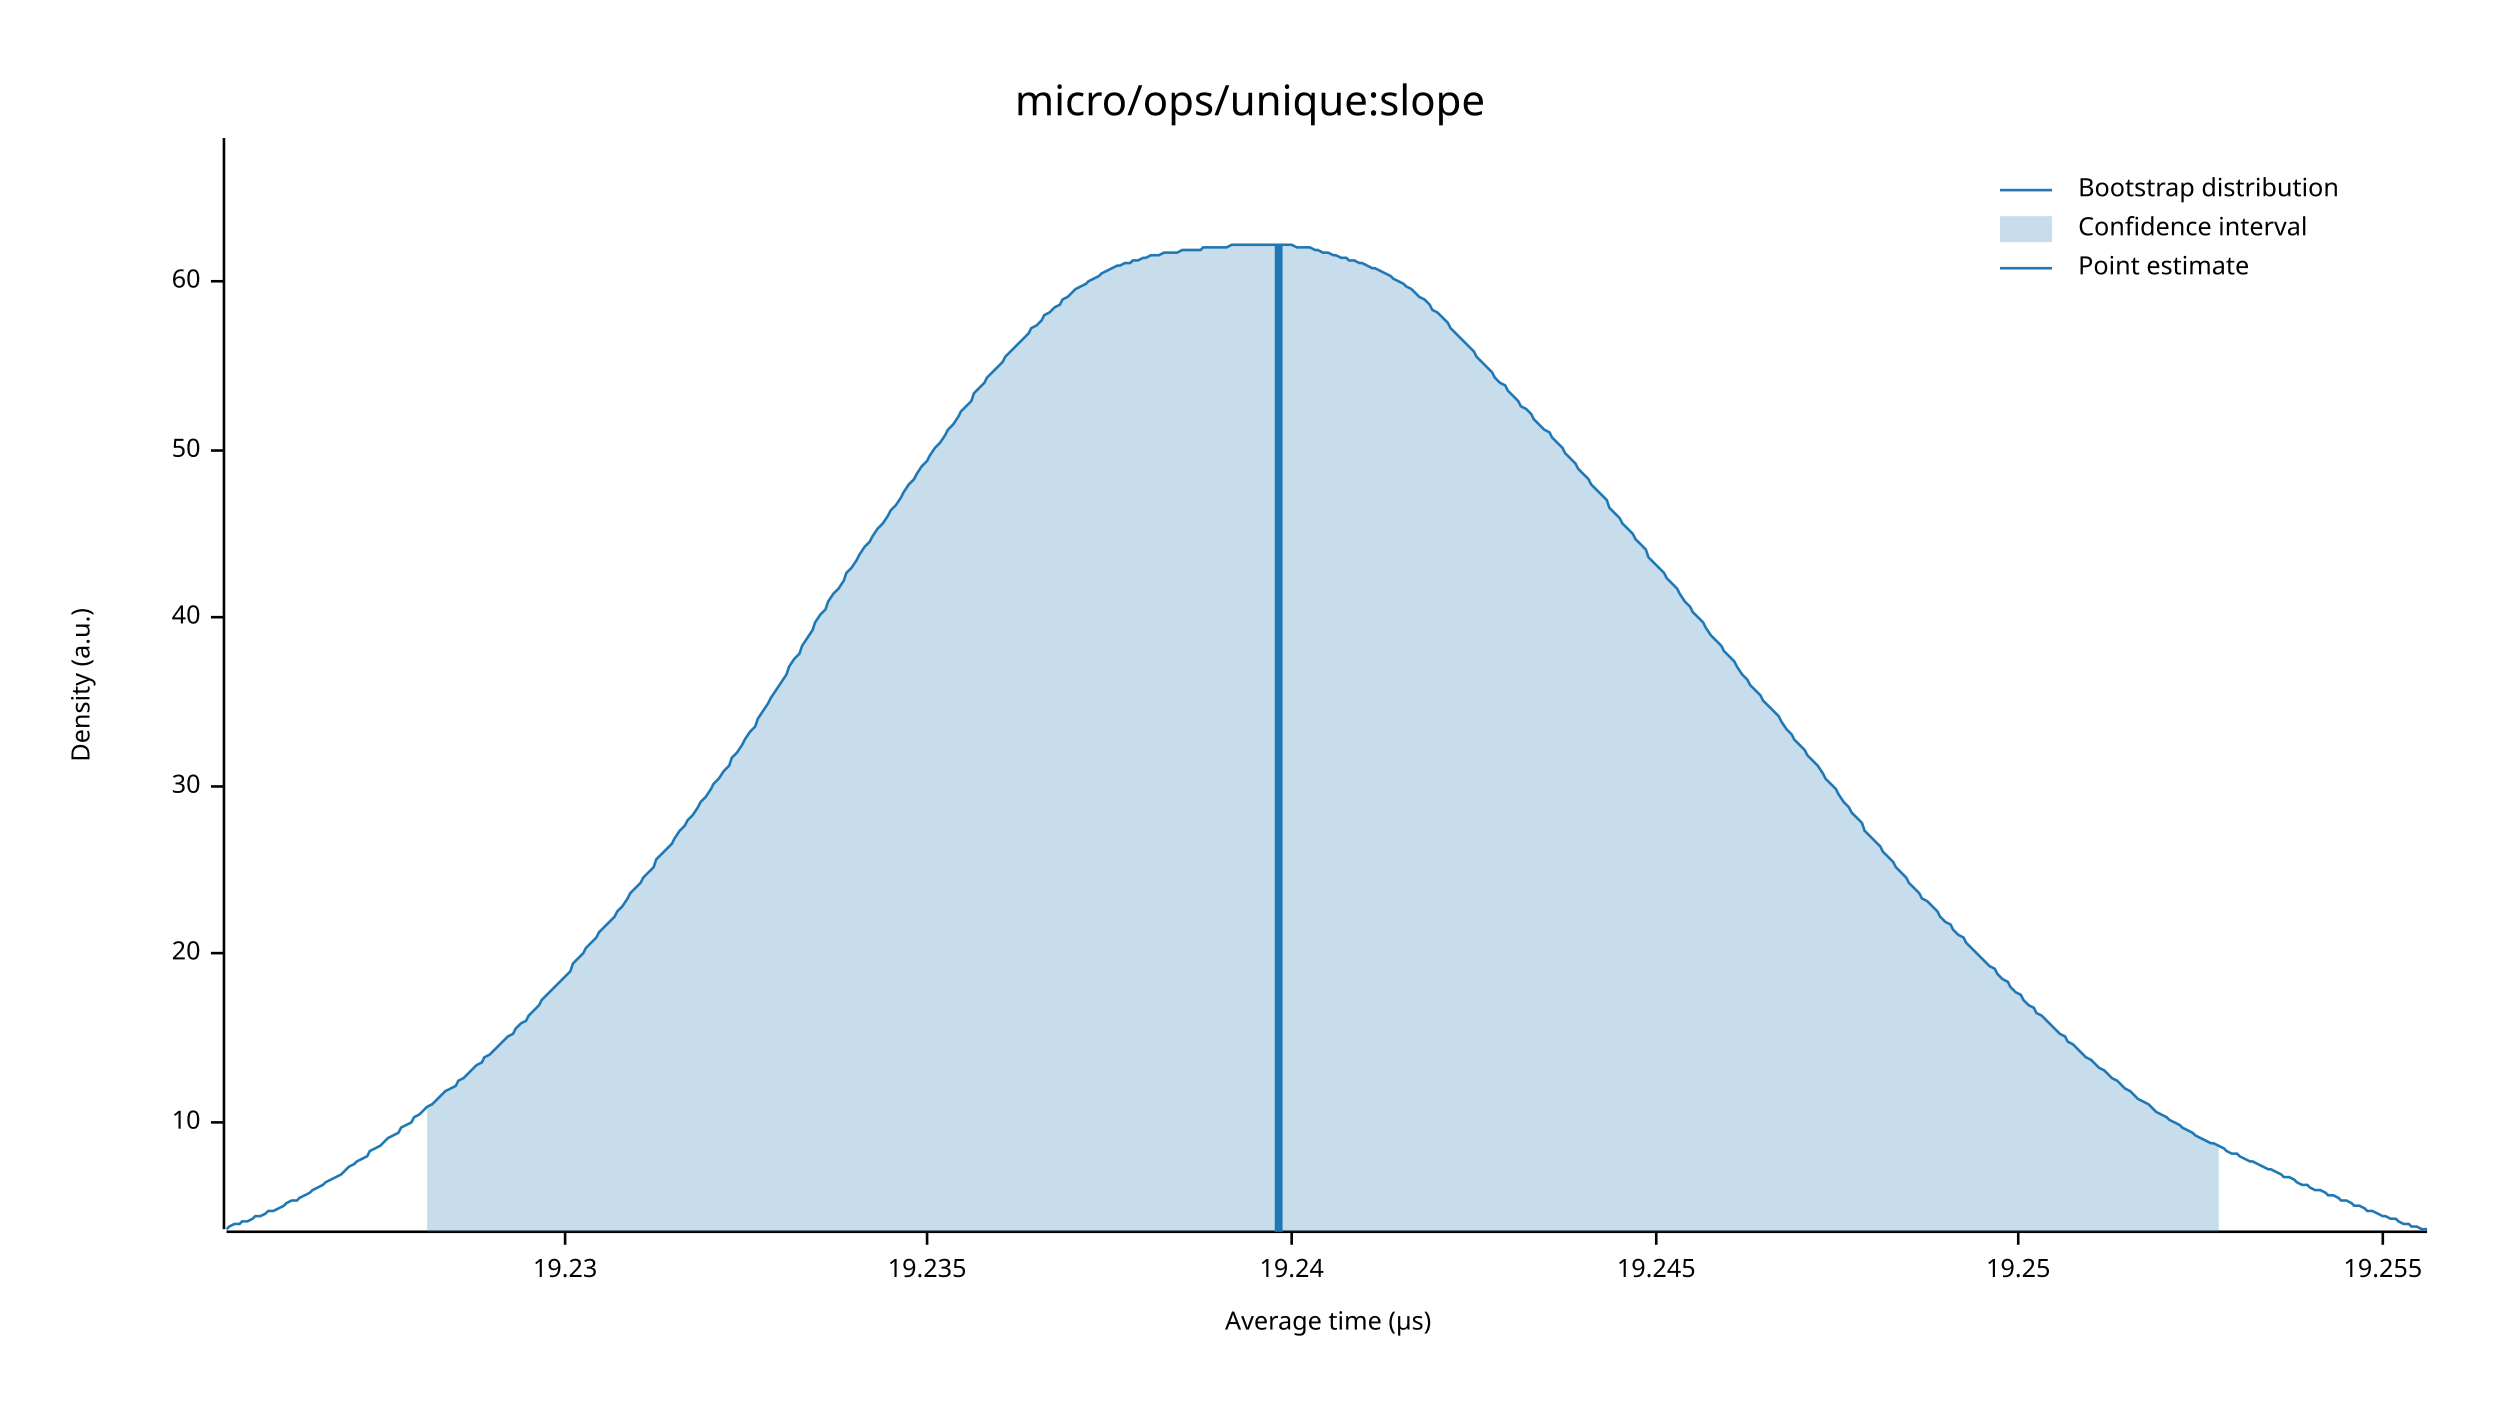
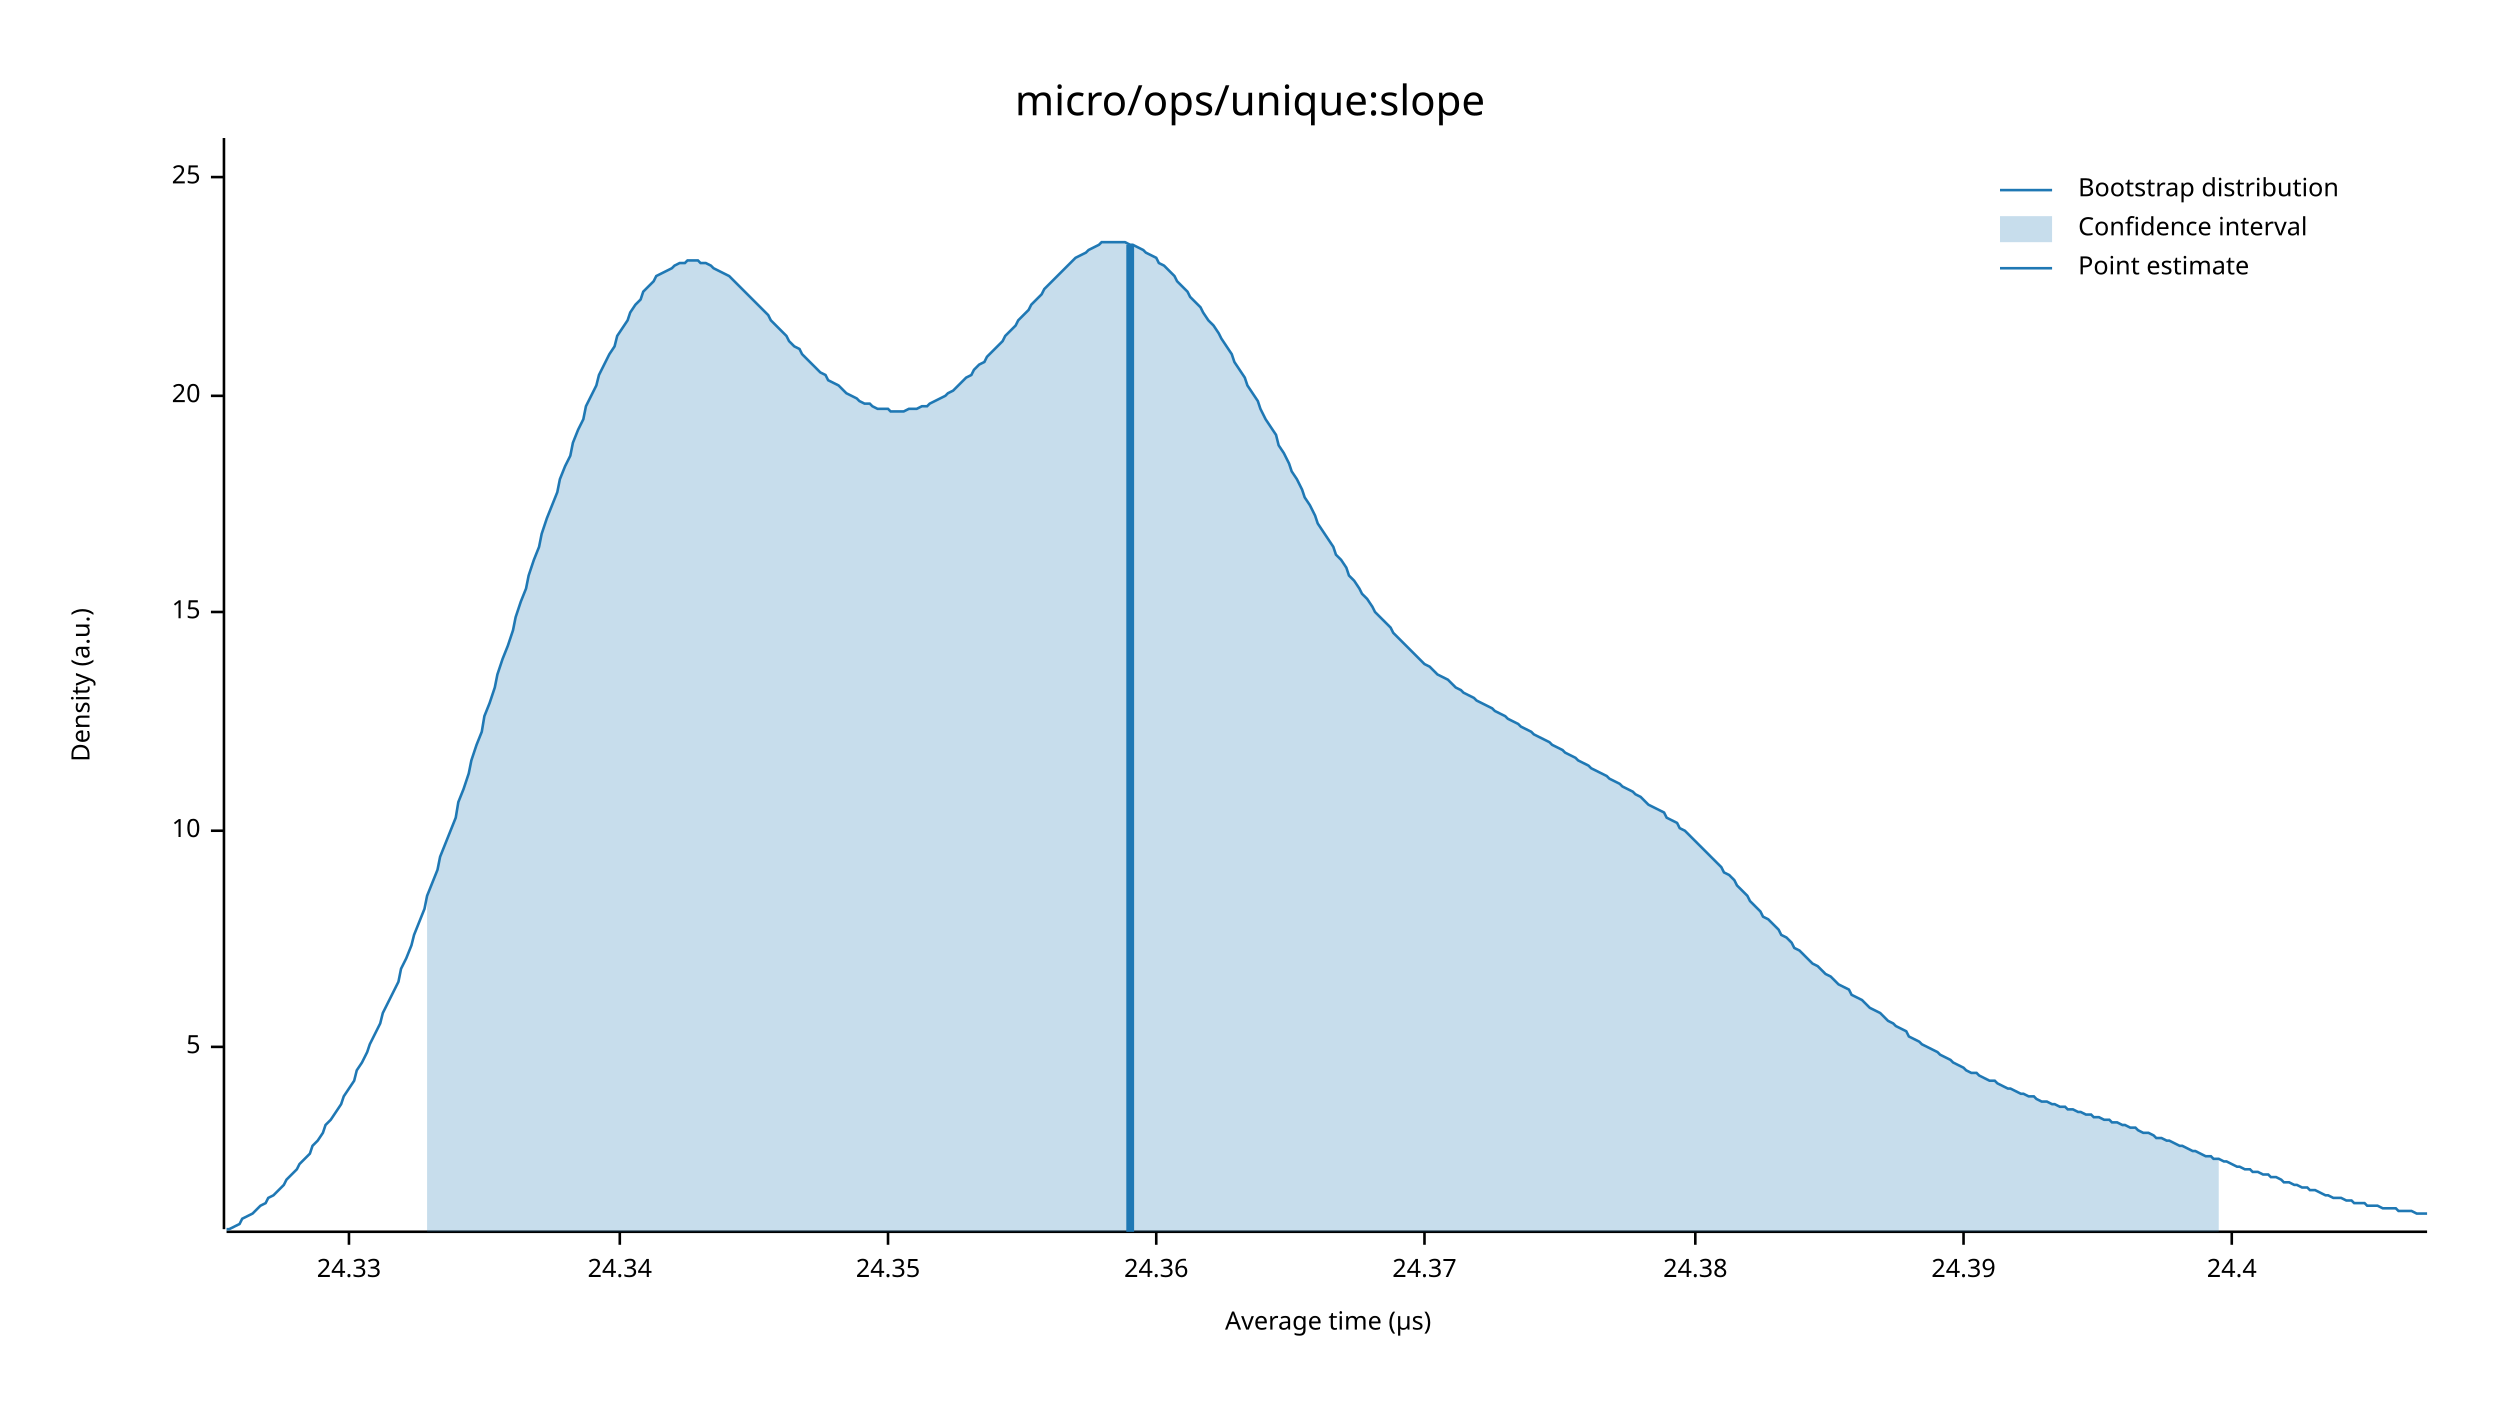
<svg xmlns="http://www.w3.org/2000/svg" width="960" height="540" viewBox="0 0 960 540">
  <text x="480" y="32" dy="0.76em" text-anchor="middle" font-family="sans-serif" font-size="16.129" opacity="1" fill="#000000">
micro/ops/unique:slope
</text>
  <text x="27" y="263" dy="0.76em" text-anchor="middle" font-family="sans-serif" font-size="9.677" opacity="1" fill="#000000" transform="rotate(270, 27, 263)">
Density (a.u.)
</text>
  <text x="510" y="513" dy="-0.5ex" text-anchor="middle" font-family="sans-serif" font-size="9.677" opacity="1" fill="#000000">
Average time (µs)
</text>
  <polyline fill="none" opacity="1" stroke="#000000" stroke-width="1" points="86,53 86,472 " />
-   <text x="77" y="431" dy="0.5ex" text-anchor="end" font-family="sans-serif" font-size="9.677" opacity="1" fill="#000000">
+   <text x="77" y="402" dy="0.5ex" text-anchor="end" font-family="sans-serif" font-size="9.677" opacity="1" fill="#000000">
+ 5
+ </text>
+   <polyline fill="none" opacity="1" stroke="#000000" stroke-width="1" points="81,402 86,402 " />
+   <text x="77" y="319" dy="0.5ex" text-anchor="end" font-family="sans-serif" font-size="9.677" opacity="1" fill="#000000">
10
</text>
-   <polyline fill="none" opacity="1" stroke="#000000" stroke-width="1" points="81,431 86,431 " />
-   <text x="77" y="366" dy="0.5ex" text-anchor="end" font-family="sans-serif" font-size="9.677" opacity="1" fill="#000000">
+   <polyline fill="none" opacity="1" stroke="#000000" stroke-width="1" points="81,319 86,319 " />
+   <text x="77" y="235" dy="0.5ex" text-anchor="end" font-family="sans-serif" font-size="9.677" opacity="1" fill="#000000">
+ 15
+ </text>
+   <polyline fill="none" opacity="1" stroke="#000000" stroke-width="1" points="81,235 86,235 " />
+   <text x="77" y="152" dy="0.5ex" text-anchor="end" font-family="sans-serif" font-size="9.677" opacity="1" fill="#000000">
20
</text>
-   <polyline fill="none" opacity="1" stroke="#000000" stroke-width="1" points="81,366 86,366 " />
-   <text x="77" y="302" dy="0.5ex" text-anchor="end" font-family="sans-serif" font-size="9.677" opacity="1" fill="#000000">
- 30
+   <polyline fill="none" opacity="1" stroke="#000000" stroke-width="1" points="81,152 86,152 " />
+   <text x="77" y="68" dy="0.5ex" text-anchor="end" font-family="sans-serif" font-size="9.677" opacity="1" fill="#000000">
+ 25
</text>
-   <polyline fill="none" opacity="1" stroke="#000000" stroke-width="1" points="81,302 86,302 " />
-   <text x="77" y="237" dy="0.5ex" text-anchor="end" font-family="sans-serif" font-size="9.677" opacity="1" fill="#000000">
- 40
+   <polyline fill="none" opacity="1" stroke="#000000" stroke-width="1" points="81,68 86,68 " />
+   <polyline fill="none" opacity="1" stroke="#000000" stroke-width="1" points="87,473 932,473 " />
+   <text x="134" y="483" dy="0.76em" text-anchor="middle" font-family="sans-serif" font-size="9.677" opacity="1" fill="#000000">
+ 24.33
</text>
-   <polyline fill="none" opacity="1" stroke="#000000" stroke-width="1" points="81,237 86,237 " />
-   <text x="77" y="173" dy="0.5ex" text-anchor="end" font-family="sans-serif" font-size="9.677" opacity="1" fill="#000000">
- 50
+   <polyline fill="none" opacity="1" stroke="#000000" stroke-width="1" points="134,473 134,478 " />
+   <text x="238" y="483" dy="0.76em" text-anchor="middle" font-family="sans-serif" font-size="9.677" opacity="1" fill="#000000">
+ 24.34
</text>
-   <polyline fill="none" opacity="1" stroke="#000000" stroke-width="1" points="81,173 86,173 " />
-   <text x="77" y="108" dy="0.5ex" text-anchor="end" font-family="sans-serif" font-size="9.677" opacity="1" fill="#000000">
- 60
+   <polyline fill="none" opacity="1" stroke="#000000" stroke-width="1" points="238,473 238,478 " />
+   <text x="341" y="483" dy="0.76em" text-anchor="middle" font-family="sans-serif" font-size="9.677" opacity="1" fill="#000000">
+ 24.35
</text>
-   <polyline fill="none" opacity="1" stroke="#000000" stroke-width="1" points="81,108 86,108 " />
-   <polyline fill="none" opacity="1" stroke="#000000" stroke-width="1" points="87,473 932,473 " />
-   <text x="217" y="483" dy="0.76em" text-anchor="middle" font-family="sans-serif" font-size="9.677" opacity="1" fill="#000000">
- 19.23
+   <polyline fill="none" opacity="1" stroke="#000000" stroke-width="1" points="341,473 341,478 " />
+   <text x="444" y="483" dy="0.76em" text-anchor="middle" font-family="sans-serif" font-size="9.677" opacity="1" fill="#000000">
+ 24.36
</text>
-   <polyline fill="none" opacity="1" stroke="#000000" stroke-width="1" points="217,473 217,478 " />
-   <text x="356" y="483" dy="0.76em" text-anchor="middle" font-family="sans-serif" font-size="9.677" opacity="1" fill="#000000">
- 19.235
+   <polyline fill="none" opacity="1" stroke="#000000" stroke-width="1" points="444,473 444,478 " />
+   <text x="547" y="483" dy="0.76em" text-anchor="middle" font-family="sans-serif" font-size="9.677" opacity="1" fill="#000000">
+ 24.37
</text>
-   <polyline fill="none" opacity="1" stroke="#000000" stroke-width="1" points="356,473 356,478 " />
-   <text x="496" y="483" dy="0.76em" text-anchor="middle" font-family="sans-serif" font-size="9.677" opacity="1" fill="#000000">
- 19.24
+   <polyline fill="none" opacity="1" stroke="#000000" stroke-width="1" points="547,473 547,478 " />
+   <text x="651" y="483" dy="0.76em" text-anchor="middle" font-family="sans-serif" font-size="9.677" opacity="1" fill="#000000">
+ 24.38
</text>
-   <polyline fill="none" opacity="1" stroke="#000000" stroke-width="1" points="496,473 496,478 " />
-   <text x="636" y="483" dy="0.76em" text-anchor="middle" font-family="sans-serif" font-size="9.677" opacity="1" fill="#000000">
- 19.245
+   <polyline fill="none" opacity="1" stroke="#000000" stroke-width="1" points="651,473 651,478 " />
+   <text x="754" y="483" dy="0.76em" text-anchor="middle" font-family="sans-serif" font-size="9.677" opacity="1" fill="#000000">
+ 24.39
</text>
-   <polyline fill="none" opacity="1" stroke="#000000" stroke-width="1" points="636,473 636,478 " />
-   <text x="775" y="483" dy="0.76em" text-anchor="middle" font-family="sans-serif" font-size="9.677" opacity="1" fill="#000000">
- 19.25
+   <polyline fill="none" opacity="1" stroke="#000000" stroke-width="1" points="754,473 754,478 " />
+   <text x="857" y="483" dy="0.76em" text-anchor="middle" font-family="sans-serif" font-size="9.677" opacity="1" fill="#000000">
+ 24.4
</text>
-   <polyline fill="none" opacity="1" stroke="#000000" stroke-width="1" points="775,473 775,478 " />
-   <text x="915" y="483" dy="0.76em" text-anchor="middle" font-family="sans-serif" font-size="9.677" opacity="1" fill="#000000">
- 19.255
- </text>
-   <polyline fill="none" opacity="1" stroke="#000000" stroke-width="1" points="915,473 915,478 " />
-   <polyline fill="none" opacity="1" stroke="#1F78B4" stroke-width="1" points="87,472 88,471 90,470 92,470 93,469 95,469 97,468 98,467 100,467 102,466 103,465 105,465 107,464 109,463 110,462 112,461 114,461 115,460 117,459 119,458 120,457 122,456 124,455 125,454 127,453 129,452 131,451 132,450 134,448 136,447 137,446 139,445 141,444 142,442 144,441 146,440 147,439 149,437 151,436 153,435 154,433 156,432 158,431 159,429 161,428 163,426 164,425 166,424 168,422 169,421 171,419 173,418 175,417 176,415 178,414 180,412 181,411 183,409 185,408 186,406 188,405 190,403 191,402 193,400 195,398 197,397 198,395 200,393 202,392 203,390 205,388 207,386 208,384 210,382 212,380 214,378 215,377 217,375 219,373 220,370 222,368 224,366 225,364 227,362 229,360 230,358 232,356 234,354 236,352 237,350 239,348 241,345 242,343 244,341 246,339 247,337 249,335 251,333 252,330 254,328 256,326 258,324 259,322 261,319 263,317 264,315 266,313 268,310 269,308 271,306 273,303 274,301 276,299 278,296 280,294 281,291 283,289 285,286 286,284 288,281 290,279 291,276 293,273 295,270 296,268 298,265 300,262 302,259 303,256 305,253 307,251 308,248 310,245 312,242 313,239 315,236 317,234 318,231 320,228 322,226 324,223 325,220 327,218 329,215 330,213 332,210 334,208 335,206 337,203 339,201 341,198 342,196 344,194 346,191 347,189 349,186 351,184 352,182 354,179 356,177 357,175 359,172 361,170 363,167 364,165 366,163 368,160 369,158 371,156 373,154 374,151 376,149 378,147 379,145 381,143 383,141 385,139 386,137 388,135 390,133 391,132 393,130 395,128 396,126 398,125 400,123 401,121 403,120 405,118 407,117 408,115 410,114 412,112 413,111 415,110 417,109 418,108 420,107 422,106 423,105 425,104 427,103 429,102 430,102 432,101 434,101 435,100 437,100 439,99 440,99 442,98 444,98 445,98 447,97 449,97 451,97 452,97 454,96 456,96 457,96 459,96 461,96 462,95 464,95 466,95 468,95 469,95 471,95 473,94 474,94 476,94 478,94 479,94 481,94 483,94 484,94 486,94 488,94 490,94 491,94 493,94 495,94 496,94 498,95 500,95 501,95 503,95 505,96 506,96 508,97 510,97 512,98 513,98 515,99 517,99 518,100 520,100 522,101 523,101 525,102 527,103 528,103 530,104 532,105 534,106 535,107 537,108 539,109 540,110 542,111 544,113 545,114 547,115 549,117 550,119 552,120 554,122 556,124 557,126 559,128 561,130 562,131 564,133 566,135 567,137 569,139 571,141 573,143 574,145 576,147 578,148 579,150 581,152 583,154 584,156 586,157 588,159 589,161 591,163 593,165 595,166 596,168 598,170 600,172 601,174 603,176 605,178 606,180 608,182 610,184 611,186 613,188 615,190 617,192 618,195 620,197 622,199 623,201 625,203 627,205 628,207 630,209 632,211 633,214 635,216 637,218 639,220 640,222 642,224 644,226 645,228 647,231 649,233 650,235 652,237 654,239 655,241 657,244 659,246 661,248 662,250 664,252 666,254 667,256 669,259 671,261 672,263 674,265 676,267 677,269 679,271 681,273 683,275 684,277 686,280 688,282 689,284 691,286 693,288 694,290 696,292 698,294 700,297 701,299 703,301 705,303 706,305 708,308 710,310 711,312 713,314 715,316 716,319 718,321 720,323 722,325 723,327 725,329 727,331 728,333 730,335 732,337 733,339 735,341 737,343 738,345 740,346 742,348 744,350 745,352 747,354 749,355 750,357 752,359 754,360 755,362 757,364 759,366 760,367 762,369 764,371 766,372 767,374 769,376 771,377 772,379 774,381 776,382 777,384 779,386 781,387 782,389 784,390 786,392 788,394 789,395 791,397 793,398 794,400 796,401 798,403 799,404 801,406 803,407 804,408 806,410 808,411 810,413 811,414 813,415 815,417 816,418 818,419 820,421 821,422 823,423 825,424 827,426 828,427 830,428 832,429 833,430 835,431 837,432 838,433 840,434 842,435 843,436 845,437 847,438 849,439 850,439 852,440 854,441 855,442 857,443 859,443 860,444 862,445 864,446 865,446 867,447 869,448 871,449 872,449 874,450 876,451 877,452 879,452 881,453 882,454 884,455 886,455 887,456 889,457 891,457 893,458 894,459 896,459 898,460 899,461 901,461 903,462 904,463 906,463 908,464 909,465 911,465 913,466 915,467 916,467 918,468 920,468 921,469 923,470 925,470 926,471 928,471 930,472 932,472 " />
-   <polygon opacity="0.25" fill="#1F78B4" points="164,425 166,424 168,422 169,421 171,419 173,418 175,417 176,415 178,414 180,412 181,411 183,409 185,408 186,406 188,405 190,403 191,402 193,400 195,398 197,397 198,395 200,393 202,392 203,390 205,388 207,386 208,384 210,382 212,380 214,378 215,377 217,375 219,373 220,370 222,368 224,366 225,364 227,362 229,360 230,358 232,356 234,354 236,352 237,350 239,348 241,345 242,343 244,341 246,339 247,337 249,335 251,333 252,330 254,328 256,326 258,324 259,322 261,319 263,317 264,315 266,313 268,310 269,308 271,306 273,303 274,301 276,299 278,296 280,294 281,291 283,289 285,286 286,284 288,281 290,279 291,276 293,273 295,270 296,268 298,265 300,262 302,259 303,256 305,253 307,251 308,248 310,245 312,242 313,239 315,236 317,234 318,231 320,228 322,226 324,223 325,220 327,218 329,215 330,213 332,210 334,208 335,206 337,203 339,201 341,198 342,196 344,194 346,191 347,189 349,186 351,184 352,182 354,179 356,177 357,175 359,172 361,170 363,167 364,165 366,163 368,160 369,158 371,156 373,154 374,151 376,149 378,147 379,145 381,143 383,141 385,139 386,137 388,135 390,133 391,132 393,130 395,128 396,126 398,125 400,123 401,121 403,120 405,118 407,117 408,115 410,114 412,112 413,111 415,110 417,109 418,108 420,107 422,106 423,105 425,104 427,103 429,102 430,102 432,101 434,101 435,100 437,100 439,99 440,99 442,98 444,98 445,98 447,97 449,97 451,97 452,97 454,96 456,96 457,96 459,96 461,96 462,95 464,95 466,95 468,95 469,95 471,95 473,94 474,94 476,94 478,94 479,94 481,94 483,94 484,94 486,94 488,94 490,94 491,94 493,94 495,94 496,94 498,95 500,95 501,95 503,95 505,96 506,96 508,97 510,97 512,98 513,98 515,99 517,99 518,100 520,100 522,101 523,101 525,102 527,103 528,103 530,104 532,105 534,106 535,107 537,108 539,109 540,110 542,111 544,113 545,114 547,115 549,117 550,119 552,120 554,122 556,124 557,126 559,128 561,130 562,131 564,133 566,135 567,137 569,139 571,141 573,143 574,145 576,147 578,148 579,150 581,152 583,154 584,156 586,157 588,159 589,161 591,163 593,165 595,166 596,168 598,170 600,172 601,174 603,176 605,178 606,180 608,182 610,184 611,186 613,188 615,190 617,192 618,195 620,197 622,199 623,201 625,203 627,205 628,207 630,209 632,211 633,214 635,216 637,218 639,220 640,222 642,224 644,226 645,228 647,231 649,233 650,235 652,237 654,239 655,241 657,244 659,246 661,248 662,250 664,252 666,254 667,256 669,259 671,261 672,263 674,265 676,267 677,269 679,271 681,273 683,275 684,277 686,280 688,282 689,284 691,286 693,288 694,290 696,292 698,294 700,297 701,299 703,301 705,303 706,305 708,308 710,310 711,312 713,314 715,316 716,319 718,321 720,323 722,325 723,327 725,329 727,331 728,333 730,335 732,337 733,339 735,341 737,343 738,345 740,346 742,348 744,350 745,352 747,354 749,355 750,357 752,359 754,360 755,362 757,364 759,366 760,367 762,369 764,371 766,372 767,374 769,376 771,377 772,379 774,381 776,382 777,384 779,386 781,387 782,389 784,390 786,392 788,394 789,395 791,397 793,398 794,400 796,401 798,403 799,404 801,406 803,407 804,408 806,410 808,411 810,413 811,414 813,415 815,417 816,418 818,419 820,421 821,422 823,423 825,424 827,426 828,427 830,428 832,429 833,430 835,431 837,432 838,433 840,434 842,435 843,436 845,437 847,438 849,439 850,439 852,440 852,473 164,473 " />
-   <polyline fill="none" opacity="1" stroke="#1F78B4" stroke-width="3" points="491,473 491,94 " />
+   <polyline fill="none" opacity="1" stroke="#000000" stroke-width="1" points="857,473 857,478 " />
+   <polyline fill="none" opacity="1" stroke="#1F78B4" stroke-width="1" points="87,472 88,472 90,471 92,470 93,468 95,467 97,466 98,465 100,463 102,462 103,460 105,459 107,457 109,455 110,453 112,451 114,449 115,447 117,445 119,443 120,440 122,438 124,435 125,432 127,430 129,427 131,424 132,421 134,418 136,415 137,411 139,408 141,404 142,401 144,397 146,393 147,389 149,385 151,381 153,377 154,372 156,368 158,363 159,359 161,354 163,349 164,344 166,339 168,334 169,329 171,324 173,319 175,314 176,308 178,303 180,297 181,292 183,286 185,281 186,275 188,270 190,264 191,259 193,253 195,248 197,242 198,237 200,231 202,226 203,221 205,215 207,210 208,205 210,199 212,194 214,189 215,184 217,179 219,175 220,170 222,165 224,161 225,156 227,152 229,148 230,144 232,140 234,136 236,133 237,129 239,126 241,123 242,120 244,117 246,115 247,112 249,110 251,108 252,106 254,105 256,104 258,103 259,102 261,101 263,101 264,100 266,100 268,100 269,101 271,101 273,102 274,103 276,104 278,105 280,106 281,107 283,109 285,111 286,112 288,114 290,116 291,117 293,119 295,121 296,123 298,125 300,127 302,129 303,131 305,133 307,134 308,136 310,138 312,140 313,141 315,143 317,144 318,146 320,147 322,148 324,150 325,151 327,152 329,153 330,154 332,155 334,155 335,156 337,157 339,157 341,157 342,158 344,158 346,158 347,158 349,157 351,157 352,157 354,156 356,156 357,155 359,154 361,153 363,152 364,151 366,150 368,148 369,147 371,145 373,144 374,142 376,140 378,139 379,137 381,135 383,133 385,131 386,129 388,127 390,125 391,123 393,121 395,119 396,117 398,115 400,113 401,111 403,109 405,107 407,105 408,104 410,102 412,100 413,99 415,98 417,97 418,96 420,95 422,94 423,93 425,93 427,93 429,93 430,93 432,93 434,94 435,94 437,95 439,96 440,97 442,98 444,99 445,101 447,102 449,104 451,106 452,108 454,110 456,112 457,114 459,116 461,118 462,120 464,123 466,125 468,128 469,130 471,133 473,136 474,139 476,142 478,145 479,148 481,151 483,154 484,157 486,161 488,164 490,167 491,171 493,174 495,178 496,181 498,184 500,188 501,191 503,194 505,198 506,201 508,204 510,207 512,210 513,213 515,215 517,218 518,221 520,223 522,226 523,228 525,230 527,233 528,235 530,237 532,239 534,241 535,243 537,245 539,247 540,248 542,250 544,252 545,253 547,255 549,256 550,257 552,259 554,260 556,261 557,262 559,264 561,265 562,266 564,267 566,268 567,269 569,270 571,271 573,272 574,273 576,274 578,275 579,276 581,277 583,278 584,279 586,280 588,281 589,282 591,283 593,284 595,285 596,286 598,287 600,288 601,289 603,290 605,291 606,292 608,293 610,294 611,295 613,296 615,297 617,298 618,299 620,300 622,301 623,302 625,303 627,304 628,305 630,306 632,308 633,309 635,310 637,311 639,312 640,314 642,315 644,316 645,318 647,319 649,321 650,322 652,324 654,326 655,327 657,329 659,331 661,333 662,335 664,336 666,338 667,340 669,342 671,344 672,346 674,348 676,350 677,352 679,353 681,355 683,357 684,359 686,360 688,362 689,364 691,365 693,367 694,368 696,370 698,371 700,373 701,374 703,375 705,377 706,378 708,379 710,380 711,382 713,383 715,384 716,385 718,387 720,388 722,389 723,390 725,392 727,393 728,394 730,395 732,396 733,398 735,399 737,400 738,401 740,402 742,403 744,404 745,405 747,406 749,407 750,408 752,409 754,410 755,411 757,412 759,412 760,413 762,414 764,415 766,415 767,416 769,417 771,418 772,418 774,419 776,420 777,420 779,421 781,421 782,422 784,423 786,423 788,424 789,424 791,425 793,425 794,426 796,426 798,427 799,427 801,428 803,428 804,429 806,429 808,430 810,430 811,431 813,431 815,432 816,432 818,433 820,433 821,434 823,435 825,435 827,436 828,437 830,437 832,438 833,438 835,439 837,440 838,440 840,441 842,442 843,442 845,443 847,444 849,444 850,445 852,445 854,446 855,446 857,447 859,448 860,448 862,449 864,449 865,450 867,450 869,451 871,451 872,452 874,452 876,453 877,454 879,454 881,455 882,455 884,456 886,456 887,457 889,457 891,458 893,459 894,459 896,460 898,460 899,460 901,461 903,461 904,462 906,462 908,462 909,463 911,463 913,463 915,464 916,464 918,464 920,464 921,465 923,465 925,465 926,465 928,466 930,466 932,466 " />
+   <polygon opacity="0.25" fill="#1F78B4" points="164,344 166,339 168,334 169,329 171,324 173,319 175,314 176,308 178,303 180,297 181,292 183,286 185,281 186,275 188,270 190,264 191,259 193,253 195,248 197,242 198,237 200,231 202,226 203,221 205,215 207,210 208,205 210,199 212,194 214,189 215,184 217,179 219,175 220,170 222,165 224,161 225,156 227,152 229,148 230,144 232,140 234,136 236,133 237,129 239,126 241,123 242,120 244,117 246,115 247,112 249,110 251,108 252,106 254,105 256,104 258,103 259,102 261,101 263,101 264,100 266,100 268,100 269,101 271,101 273,102 274,103 276,104 278,105 280,106 281,107 283,109 285,111 286,112 288,114 290,116 291,117 293,119 295,121 296,123 298,125 300,127 302,129 303,131 305,133 307,134 308,136 310,138 312,140 313,141 315,143 317,144 318,146 320,147 322,148 324,150 325,151 327,152 329,153 330,154 332,155 334,155 335,156 337,157 339,157 341,157 342,158 344,158 346,158 347,158 349,157 351,157 352,157 354,156 356,156 357,155 359,154 361,153 363,152 364,151 366,150 368,148 369,147 371,145 373,144 374,142 376,140 378,139 379,137 381,135 383,133 385,131 386,129 388,127 390,125 391,123 393,121 395,119 396,117 398,115 400,113 401,111 403,109 405,107 407,105 408,104 410,102 412,100 413,99 415,98 417,97 418,96 420,95 422,94 423,93 425,93 427,93 429,93 430,93 432,93 434,94 435,94 437,95 439,96 440,97 442,98 444,99 445,101 447,102 449,104 451,106 452,108 454,110 456,112 457,114 459,116 461,118 462,120 464,123 466,125 468,128 469,130 471,133 473,136 474,139 476,142 478,145 479,148 481,151 483,154 484,157 486,161 488,164 490,167 491,171 493,174 495,178 496,181 498,184 500,188 501,191 503,194 505,198 506,201 508,204 510,207 512,210 513,213 515,215 517,218 518,221 520,223 522,226 523,228 525,230 527,233 528,235 530,237 532,239 534,241 535,243 537,245 539,247 540,248 542,250 544,252 545,253 547,255 549,256 550,257 552,259 554,260 556,261 557,262 559,264 561,265 562,266 564,267 566,268 567,269 569,270 571,271 573,272 574,273 576,274 578,275 579,276 581,277 583,278 584,279 586,280 588,281 589,282 591,283 593,284 595,285 596,286 598,287 600,288 601,289 603,290 605,291 606,292 608,293 610,294 611,295 613,296 615,297 617,298 618,299 620,300 622,301 623,302 625,303 627,304 628,305 630,306 632,308 633,309 635,310 637,311 639,312 640,314 642,315 644,316 645,318 647,319 649,321 650,322 652,324 654,326 655,327 657,329 659,331 661,333 662,335 664,336 666,338 667,340 669,342 671,344 672,346 674,348 676,350 677,352 679,353 681,355 683,357 684,359 686,360 688,362 689,364 691,365 693,367 694,368 696,370 698,371 700,373 701,374 703,375 705,377 706,378 708,379 710,380 711,382 713,383 715,384 716,385 718,387 720,388 722,389 723,390 725,392 727,393 728,394 730,395 732,396 733,398 735,399 737,400 738,401 740,402 742,403 744,404 745,405 747,406 749,407 750,408 752,409 754,410 755,411 757,412 759,412 760,413 762,414 764,415 766,415 767,416 769,417 771,418 772,418 774,419 776,420 777,420 779,421 781,421 782,422 784,423 786,423 788,424 789,424 791,425 793,425 794,426 796,426 798,427 799,427 801,428 803,428 804,429 806,429 808,430 810,430 811,431 813,431 815,432 816,432 818,433 820,433 821,434 823,435 825,435 827,436 828,437 830,437 832,438 833,438 835,439 837,440 838,440 840,441 842,442 843,442 845,443 847,444 849,444 850,445 852,445 852,473 164,473 " />
+   <polyline fill="none" opacity="1" stroke="#1F78B4" stroke-width="3" points="434,473 434,94 " />
  <text x="798" y="68" dy="0.76em" text-anchor="start" font-family="sans-serif" font-size="9.677" opacity="1" fill="#000000">
Bootstrap distribution
</text>
  <text x="798" y="83" dy="0.76em" text-anchor="start" font-family="sans-serif" font-size="9.677" opacity="1" fill="#000000">
Confidence interval
</text>
  <text x="798" y="98" dy="0.76em" text-anchor="start" font-family="sans-serif" font-size="9.677" opacity="1" fill="#000000">
Point estimate
</text>
  <polyline fill="none" opacity="1" stroke="#1F78B4" stroke-width="1" points="768,73 788,73 " />
  <rect x="768" y="83" width="20" height="10" opacity="0.25" fill="#1F78B4" stroke="none" />
  <polyline fill="none" opacity="1" stroke="#1F78B4" stroke-width="1" points="768,103 788,103 " />
</svg>
